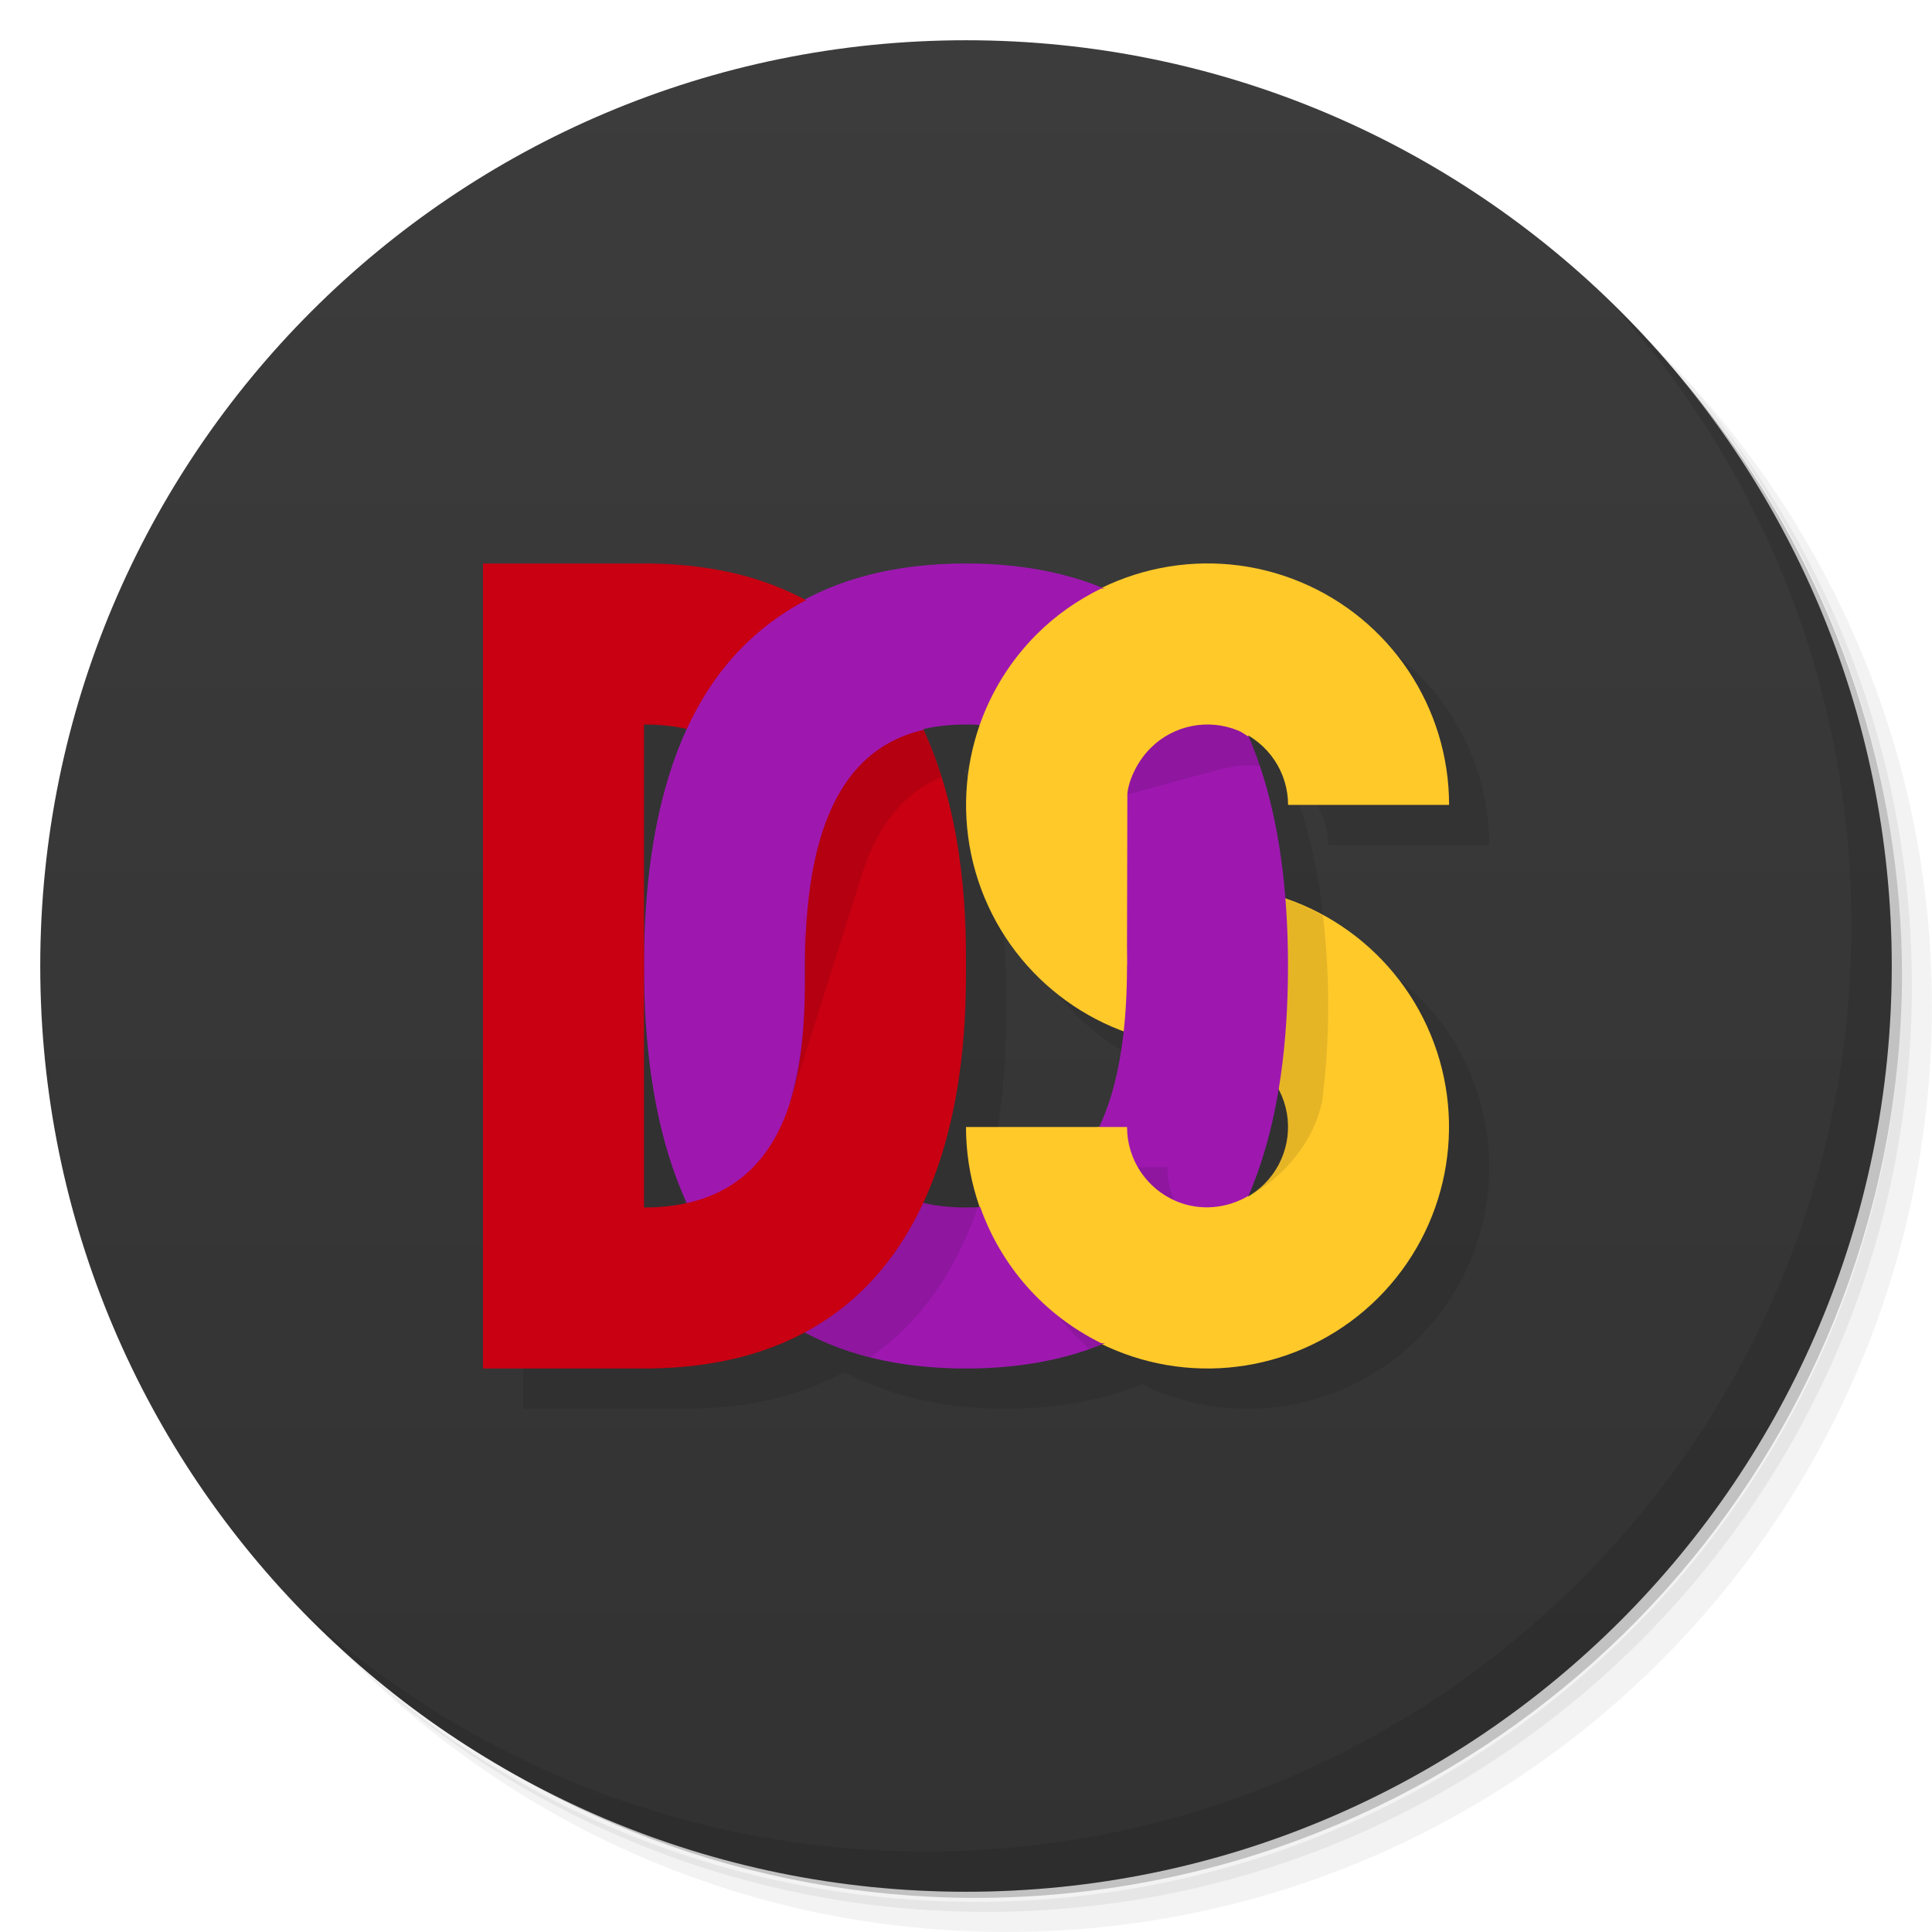
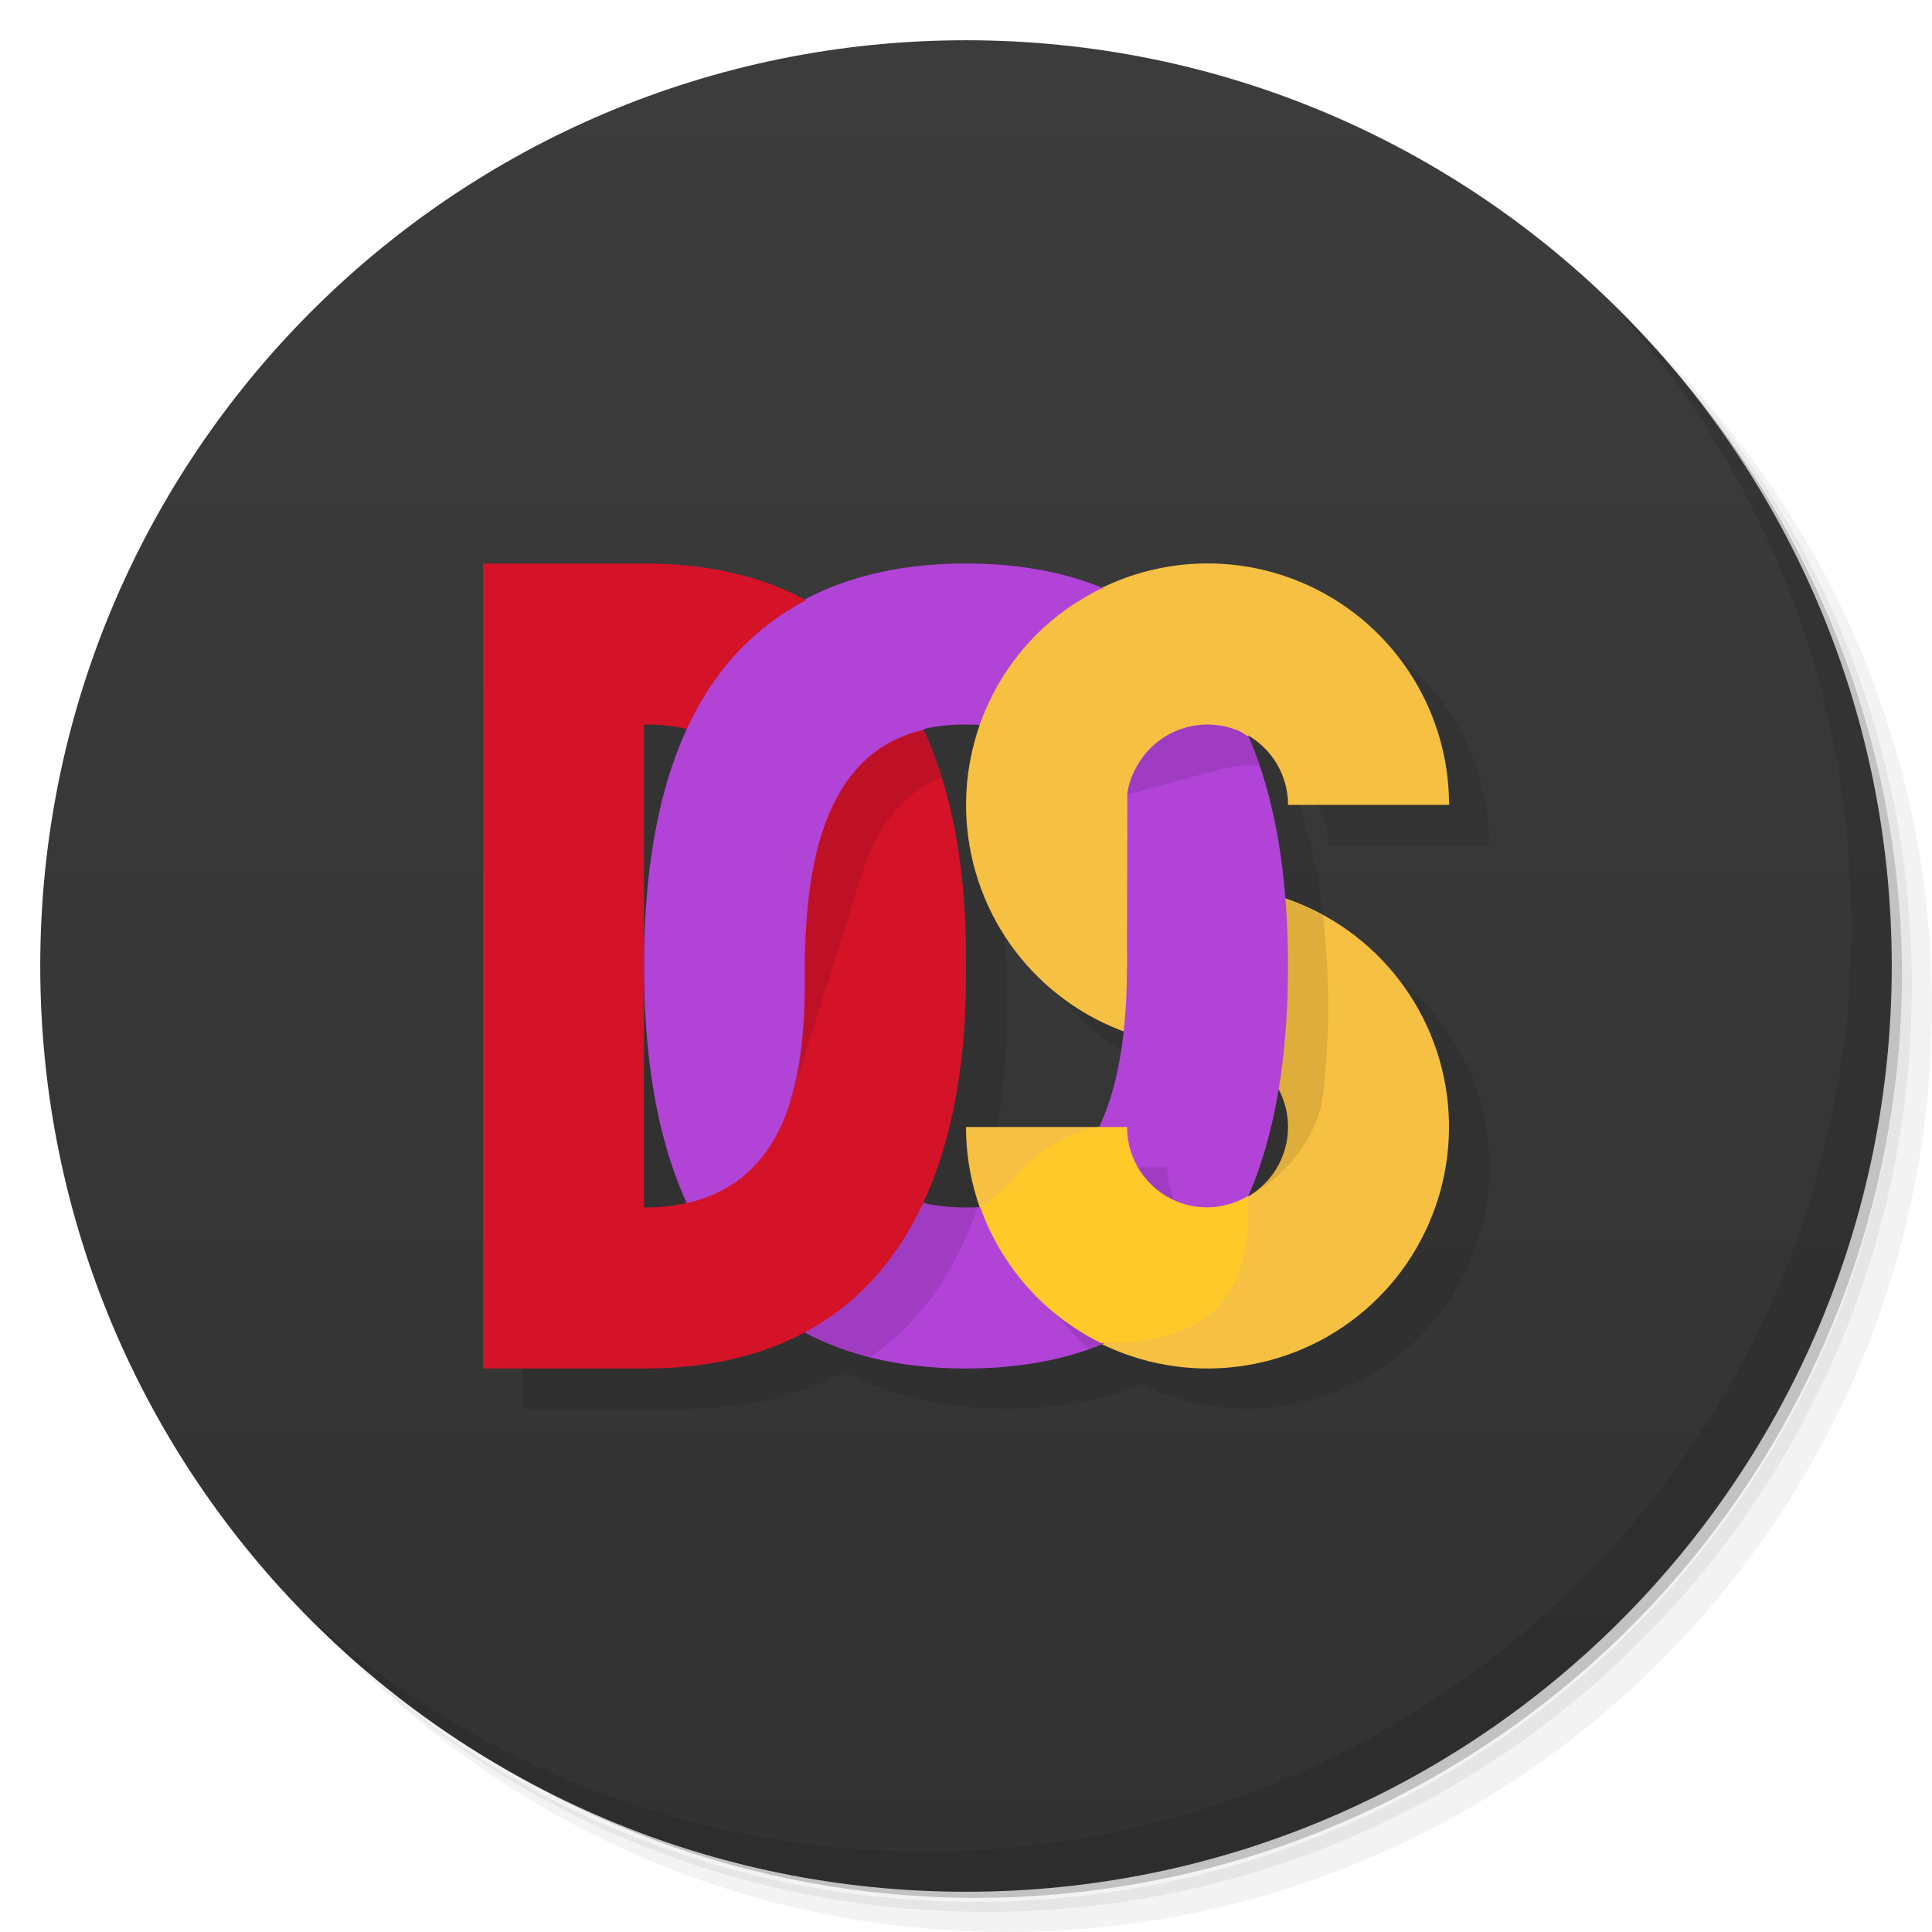
<svg xmlns="http://www.w3.org/2000/svg" version="1.1" viewBox="0 0 48 48">
  <defs>
    <linearGradient id="linearGradient840" x1="1" x2="47" gradientUnits="userSpaceOnUse">
      <stop style="stop-color:#323232" offset="0" />
      <stop style="stop-color:#3c3c3c" offset="1" />
    </linearGradient>
  </defs>
  <path d="m36.31 5c5.859 4.062 9.688 10.831 9.688 18.5 0 12.426-10.07 22.5-22.5 22.5-7.669 0-14.438-3.828-18.5-9.688 1.037 1.822 2.306 3.499 3.781 4.969 4.085 3.712 9.514 5.969 15.469 5.969 12.703 0 23-10.298 23-23 0-5.954-2.256-11.384-5.969-15.469-1.469-1.475-3.147-2.744-4.969-3.781zm4.969 3.781c3.854 4.113 6.219 9.637 6.219 15.719 0 12.703-10.297 23-23 23-6.081 0-11.606-2.364-15.719-6.219 4.16 4.144 9.883 6.719 16.219 6.719 12.703 0 23-10.298 23-23 0-6.335-2.575-12.06-6.719-16.219z" style="opacity:.05" />
  <path d="m41.28 8.781c3.712 4.085 5.969 9.514 5.969 15.469 0 12.703-10.297 23-23 23-5.954 0-11.384-2.256-15.469-5.969 4.113 3.854 9.637 6.219 15.719 6.219 12.703 0 23-10.298 23-23 0-6.081-2.364-11.606-6.219-15.719z" style="opacity:.1" />
  <path d="m31.25 2.375c8.615 3.154 14.75 11.417 14.75 21.13 0 12.426-10.07 22.5-22.5 22.5-9.708 0-17.971-6.135-21.12-14.75a23 23 0 0 0 44.875-7 23 23 0 0 0-16-21.875z" style="opacity:.2" />
  <g transform="matrix(0,-1,1,0,0,48)" style="fill:#501616">
    <path d="m24 1c12.703 0 23 10.297 23 23s-10.297 23-23 23-23-10.297-23-23 10.297-23 23-23z" style="fill:url(#linearGradient840)" />
  </g>
  <path d="m40.03 7.531c3.712 4.084 5.969 9.514 5.969 15.469 0 12.703-10.297 23-23 23-5.954 0-11.384-2.256-15.469-5.969 4.178 4.291 10.01 6.969 16.469 6.969 12.703 0 23-10.298 23-23 0-6.462-2.677-12.291-6.969-16.469z" style="opacity:.1" />
  <path d="m13 15v20h4c1.651 0 2.945-0.354 3.984-0.912 1.226 0.658 2.619 0.912 4.016 0.912 1.164 0 2.325-0.178 3.391-0.615 0.105 0.051 0.203 0.113 0.312 0.158 2.242 0.929 4.823 0.415 6.539-1.301s2.229-4.297 1.301-6.539c-0.673-1.624-2.009-2.829-3.615-3.375-0.13-1.62-0.447-2.947-0.912-4.025 0.596 0.358 0.984 0.988 0.984 1.697h4c0-2.427-1.461-4.614-3.703-5.543-1.613-0.668-3.397-0.579-4.912 0.156-1.064-0.436-2.223-0.613-3.385-0.613-1.396 0-2.789 0.253-4.016 0.91-1.04-0.558-2.334-0.91-3.984-0.91zm4 4c0.393 0 0.737 0.049 1.057 0.121-0.664 1.452-1.057 3.369-1.057 5.879 0 2.51 0.392 4.428 1.057 5.881-0.32 0.072-0.664 0.119-1.057 0.119v-6zm8 0c0.113 0 0.224 0.017 0.336 0.023 5.37e-4 1.99e-4 0.001-2e-4 2e-3 0-0.475 1.363-0.456 2.884 0.119 4.273 0.65 1.569 1.923 2.741 3.457 3.312-0.109 0.998-0.322 1.782-0.611 2.391h-3.303c0 0.687 0.129 1.349 0.348 1.975-0.116 0.007-0.231 0.025-0.348 0.025-0.359 0-0.713-0.049-1.06-0.131 1.055-2.281 1.06-4.851 1.06-5.869 0-1.018-0.005-3.587-1.059-5.867v-2e-3c0.347-0.081 0.701-0.131 1.059-0.131zm7.754 9.08c0.028 0.054 0.07 0.097 0.094 0.154 0.31 0.747 0.138 1.608-0.434 2.18-0.122 0.122-0.262 0.216-0.406 0.301 0.326-0.751 0.577-1.627 0.746-2.635z" style="opacity:.1" />
-   <path d="m24 28c0 2.427 1.462 4.615 3.704 5.543 2.242 0.929 4.823 0.415 6.539-1.301 1.716-1.716 2.229-4.297 1.301-6.539-0.929-2.242-3.116-3.704-5.543-3.704-0.809 0-1.538-0.487-1.848-1.235-0.31-0.747-0.138-1.608 0.434-2.18 0.572-0.572 1.432-0.743 2.18-0.434 0.747 0.31 1.235 1.039 1.235 1.848h4c0-2.427-1.462-4.615-3.704-5.543-2.242-0.929-4.823-0.415-6.539 1.301-1.716 1.716-2.229 4.297-1.301 6.539 0.929 2.242 3.116 3.704 5.543 3.704 0.809 0 1.538 0.487 1.848 1.235 0.31 0.747 0.138 1.608-0.434 2.18-0.572 0.572-1.432 0.743-2.18 0.434-0.747-0.31-1.235-1.039-1.235-1.848z" style="fill:#ffc92a" />
+   <path d="m24 28c0 2.427 1.462 4.615 3.704 5.543 2.242 0.929 4.823 0.415 6.539-1.301 1.716-1.716 2.229-4.297 1.301-6.539-0.929-2.242-3.116-3.704-5.543-3.704-0.809 0-1.538-0.487-1.848-1.235-0.31-0.747-0.138-1.608 0.434-2.18 0.572-0.572 1.432-0.743 2.18-0.434 0.747 0.31 1.235 1.039 1.235 1.848h4c0-2.427-1.462-4.615-3.704-5.543-2.242-0.929-4.823-0.415-6.539 1.301-1.716 1.716-2.229 4.297-1.301 6.539 0.929 2.242 3.116 3.704 5.543 3.704 0.809 0 1.538 0.487 1.848 1.235 0.31 0.747 0.138 1.608-0.434 2.18-0.572 0.572-1.432 0.743-2.18 0.434-0.747-0.31-1.235-1.039-1.235-1.848z" style="fill:#f6c043" />
  <path d="m28.332 21.064c0.414 0.901 0.668 2.163 0.668 3.936 0 0.332-0.03 0.601-0.047 0.898 0.343 0.061 0.691 0.102 1.047 0.102 0.809 0 1.538 0.487 1.848 1.234 0.31 0.747 0.138 1.608-0.434 2.18-0.143 0.143-0.304 0.262-0.355 0.29s1.445-0.722 1.791-2.343c0.088-0.729 0.15-1.498 0.15-2.361 0-0.818-0.052-1.557-0.131-2.254-0.864-0.472-1.842-0.746-2.869-0.746-0.69 0-1.305-0.368-1.668-0.936z" style="opacity:.1" />
-   <path d="m24 14c-4 0-8 2-8 10s4 10 8 10c4 0 8-2 8-10s-4-10-8-10zm0 4c2 0 4 1 4 6s-2 6-4 6-4-1-4-6 2-6 4-6z" style="fill:#9e18b0" />
+   <path d="m24 14c-4 0-8 2-8 10s4 10 8 10c4 0 8-2 8-10s-4-10-8-10zm0 4c2 0 4 1 4 6s-2 6-4 6-4-1-4-6 2-6 4-6z" style="fill:#b143d7" />
  <path d="m26.627 29c-0.456 0.476-0.994 0.733-1.562 0.867 0.208 1.426 0.928 2.713 1.996 3.647 1.289-0.456 2.449-1.28 3.322-2.629-0.049-0.016-0.1-0.017-0.148-0.037-0.747-0.31-1.234-1.039-1.234-1.848z" style="opacity:.1" />
  <path d="m28.824 15.424c-0.149 0.059-0.297 0.119-0.441 0.189 0.011 0.004 0.021 0.009 0.031 0.014-0.023 4.91e-4 -0.039-0.003-0.062-2e-3 -0.579 0.285-1.121 0.66-1.594 1.133-0.465 0.465-0.836 0.995-1.119 1.562 0.588 0.256 1.121 0.69 1.529 1.42h0.842l2.467-0.67v0.016c0.267-0.073 0.548-0.088 0.824-0.051-0.563-1.672-1.433-2.829-2.477-3.611z" style="opacity:.1" />
  <path d="m20.713 28.035c-0.355 1.403-1.161 2.681-3.047 2.922 1.022 1.537 2.423 2.376 3.957 2.762 6.1e-4 1.53e-4 0.001-1.53e-4 2e-3 0 1.38-0.958 2.192-2.34 2.674-3.74-0.1 0.005-0.199 0.021-0.299 0.021-1.265 0-2.528-0.404-3.287-1.965z" style="opacity:.1" />
-   <path d="m12 14v20h4c8 0 8-8 8-10s0-10-8-10zm4 4c4 0 4 4 4 6s0 6-4 6z" style="fill:#c80012" />
+   <path d="m12 14v20h4c8 0 8-8 8-10s0-10-8-10zm4 4c4 0 4 4 4 6s0 6-4 6z" style="fill:#d41329" />
  <path d="m21.234 15.781c-1.162 0.561-2.182 1.475-2.932 2.869 1.696 1.216 1.697 3.847 1.697 5.35 0 0.908-0.016 2.218-0.393 3.387l0.025-0.01 1.764-5.594c0.005-0.017 0.01-0.034 0.016-0.051l0.002-0.006c0.427-1.353 1.146-2.069 1.975-2.42-0.397-1.272-1.061-2.542-2.154-3.525z" style="opacity:.1" />
-   <path d="m20.004 14.922c-1.195 0.637-2.237 1.641-2.953 3.219 2.921 0.663 2.949 4.058 2.949 5.859 0-4.105 1.352-5.494 2.941-5.867-0.051-1.555-0.049-3.215-2.938-3.211z" style="fill:#9e18b0" />
-   <path d="m27.351 14.625c-0.579 0.285-1.121 0.66-1.594 1.133-0.653 0.653-1.13 1.429-1.422 2.266 1.38 0.512 2.369 2.282 3.664 5.976l0.01-4.26c0.01-0.26 0.194-0.772 0.576-1.154 0.572-0.572 1.432-0.743 2.18-0.434 0.092 0.038 0.167 0.098 0.25 0.148-0.083-2.261-0.467-3.766-3.664-3.676z" style="fill:#ffc92a" />
+   <path d="m20.004 14.922c-1.195 0.637-2.237 1.641-2.953 3.219 2.921 0.663 2.949 4.058 2.949 5.859 0-4.105 1.352-5.494 2.941-5.867-0.051-1.555-0.049-3.215-2.938-3.211z" style="fill:#b143d7" />
+   <path d="m27.351 14.625c-0.579 0.285-1.121 0.66-1.594 1.133-0.653 0.653-1.13 1.429-1.422 2.266 1.38 0.512 2.369 2.282 3.664 5.976l0.01-4.26c0.01-0.26 0.194-0.772 0.576-1.154 0.572-0.572 1.432-0.743 2.18-0.434 0.092 0.038 0.167 0.098 0.25 0.148-0.083-2.261-0.467-3.766-3.664-3.676z" style="fill:#f6c043" />
  <path d="m27.297 28c-1.772 0.354-2.1 1.597-2.949 1.973 0.513 1.466 1.581 2.695 3.012 3.398 2.036 0.004 3.81-0.582 3.648-3.656-0.532 0.312-1.186 0.376-1.773 0.133-0.747-0.31-1.234-1.039-1.234-1.848z" style="fill:#ffc92a" />
</svg>
